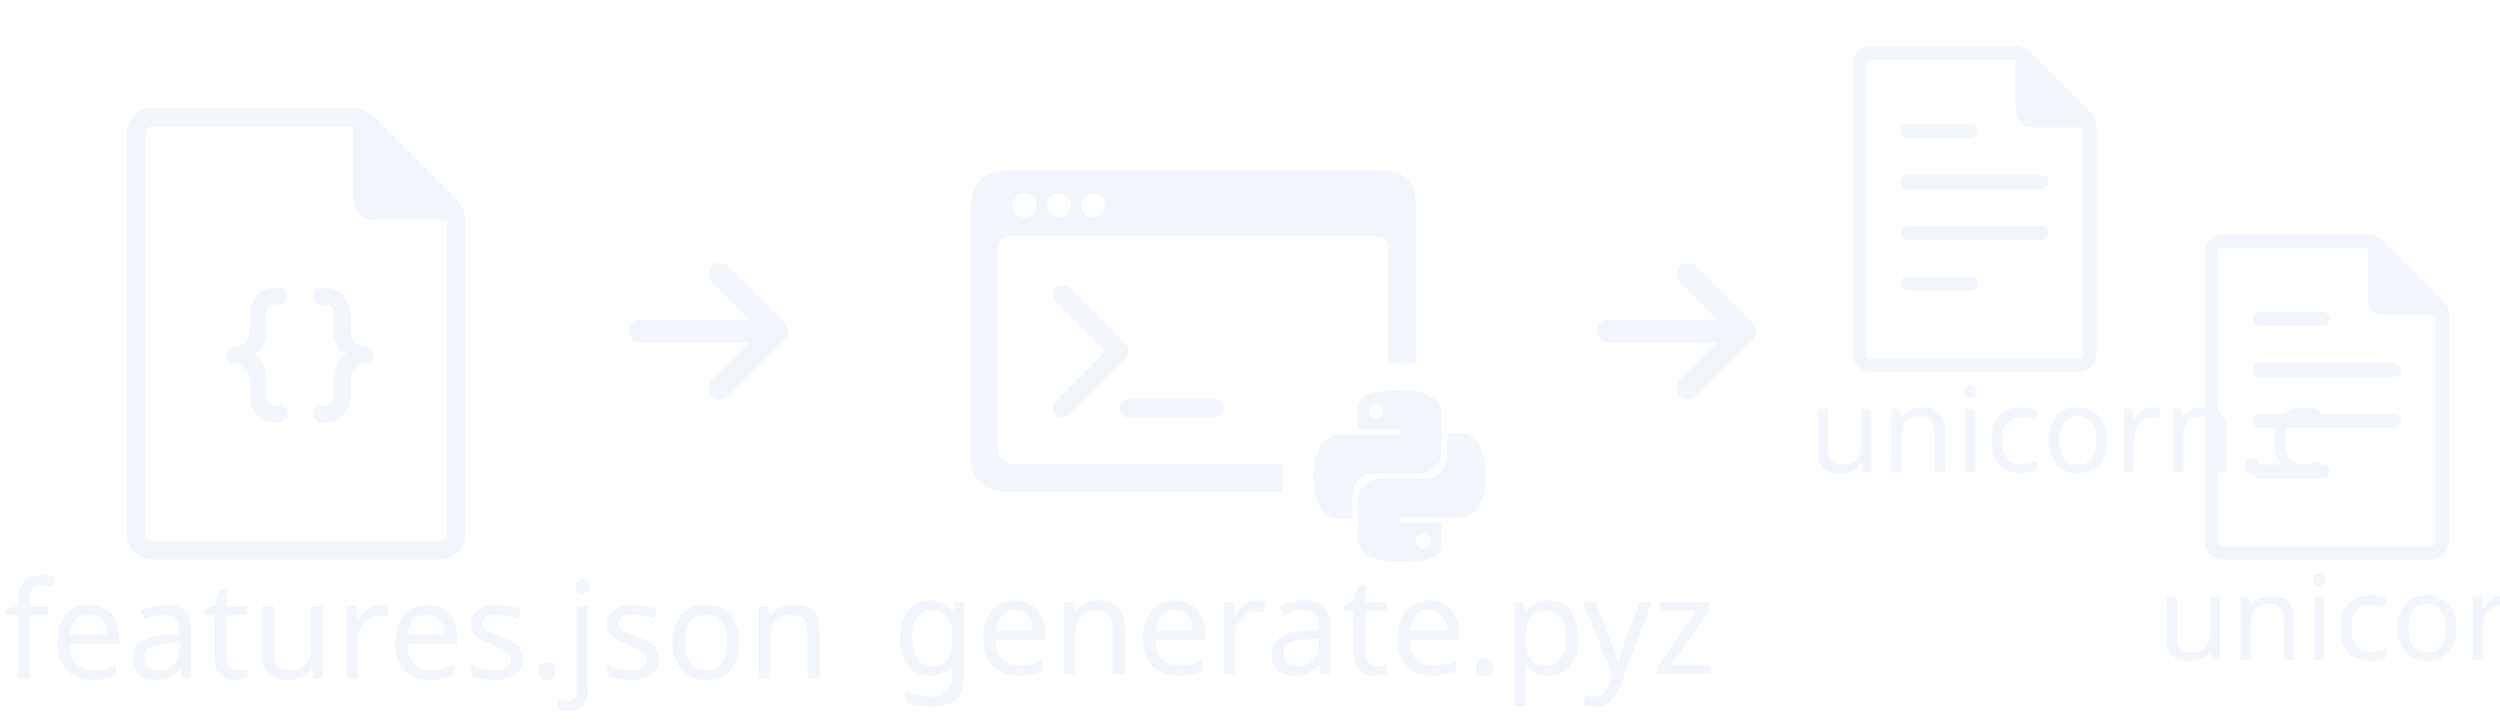
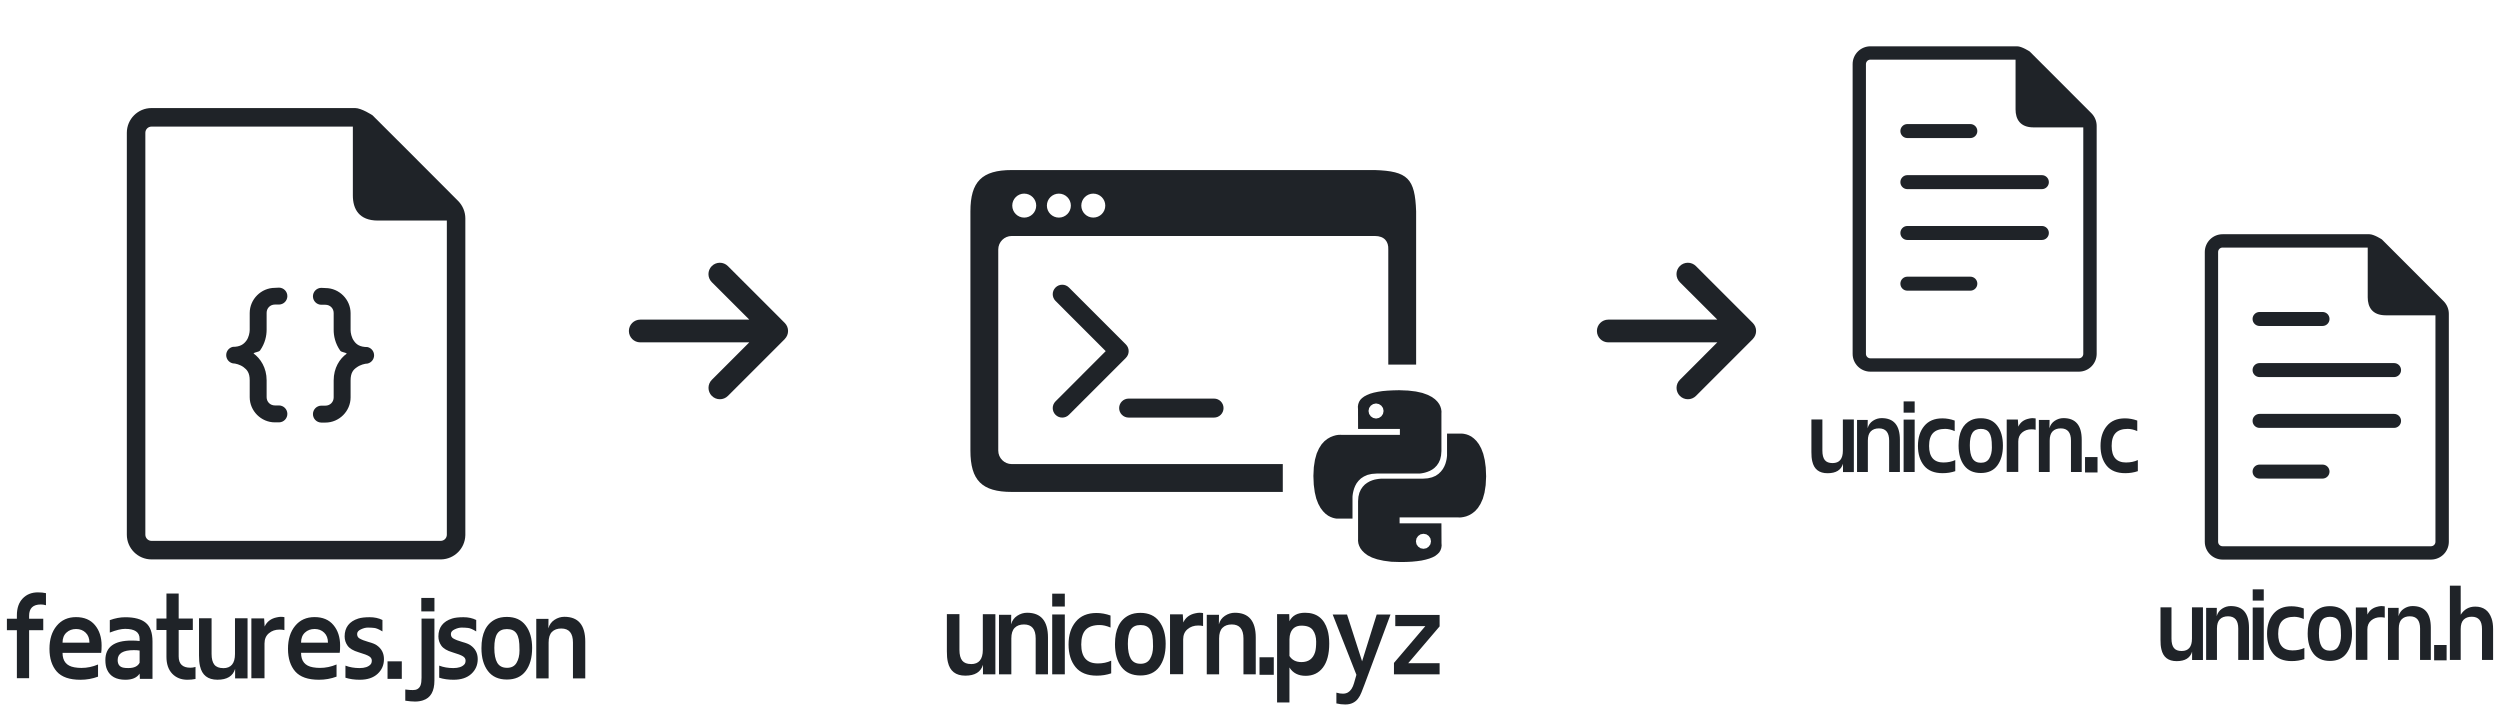
<svg xmlns="http://www.w3.org/2000/svg" width="394" height="114" viewBox="0 0 104.246 30.163" version="1.1" id="svg5" xml:space="preserve">
  <defs id="defs2" />
-   <path id="path2-6-8" style="fill:#f0f6fc;fill-opacity:1;stroke-width:0.016" d="m 6.318,4.506 c -0.568,0 -1.03,0.461 -1.03,1.029 V 22.297 c 0,0.568 0.462,1.03 1.03,1.03 h 12.056 0.024 v -5.16e-4 c 0.549,-0.013 0.993,-0.458 1.005,-1.007 h 5.17e-4 V 22.297 9.108 c 0,-0.274 -0.109,-0.535 -0.301,-0.729 -0.898,-0.908 -3.572,-3.573 -3.572,-3.573 0,0 -0.456,-0.301 -0.729,-0.301 z m 0,0.772 h 8.395 v 2.875 c 0,0.56 0.255,1.044 1.044,1.044 h 2.875 V 22.297 c 0,0.142 -0.116,0.257 -0.257,0.257 H 6.318 c -0.142,0 -0.258,-0.116 -0.258,-0.257 V 5.536 c 0,-0.142 0.116,-0.257 0.258,-0.257 z" />
-   <g aria-label="EXE" transform="matrix(0.02547821,0,0,0.0364764,5.556918,6.483976)" id="text346" style="font-size:184.003px;line-height:1.25;stroke-width:0.958" />
-   <path d="m 32.722,14.137 c 0.185,-0.185 0.185,-0.486 0,-0.671 l -2.371,-2.371 c -0.185,-0.185 -0.486,-0.185 -0.671,0 -0.185,0.185 -0.185,0.486 0,0.671 l 1.564,1.562 h -4.547 c -0.262,0 -0.474,0.212 -0.474,0.474 0,0.262 0.212,0.474 0.474,0.474 h 4.546 l -1.561,1.562 c -0.185,0.185 -0.185,0.486 0,0.671 0.185,0.185 0.486,0.185 0.671,0 l 2.371,-2.371 z" id="path1574" style="fill:#f0f6fc;fill-opacity:1;stroke:none;stroke-width:0.015;stroke-opacity:1" />
-   <g id="g1772" transform="translate(3.614355,1.788933)" style="fill:#f0f6fc;fill-opacity:1">
-     <path id="path753" style="fill:#f0f6fc;fill-opacity:1;stroke-width:0.035" d="m 38.574,5.302 c -1.243,4.7e-6 -1.724,0.481 -1.724,1.724 v 9.974 c 0,1.243 0.481,1.724 1.724,1.724 H 49.876 V 17.563 H 38.574 c -0.31,0 -0.563,-0.253 -0.563,-0.563 V 8.614 c 0,-0.31 0.253,-0.563 0.563,-0.563 h 15.138 c 0.405,0 0.579,0.239 0.563,0.563 v 4.801 h 1.161 V 7.026 C 55.39,5.651 55.086,5.347 53.712,5.302 Z m 0.52,0.983 c 0.276,1.596e-4 0.5,0.224 0.5,0.5 -1.59e-4,0.276 -0.224,0.5 -0.5,0.5 C 38.819,7.285 38.595,7.061 38.595,6.785 38.594,6.508 38.818,6.284 39.095,6.284 Z m 1.445,0 c 0.276,1.596e-4 0.5,0.224 0.5,0.5 -1.59e-4,0.276 -0.224,0.5 -0.5,0.5 -0.276,1.26e-4 -0.5,-0.224 -0.5,-0.5 -1.26e-4,-0.276 0.224,-0.5 0.5,-0.5 z m 1.435,0 c 0.276,-1.26e-4 0.5,0.224 0.5,0.5 C 42.474,7.061 42.25,7.285 41.974,7.284 41.698,7.284 41.475,7.061 41.474,6.785 41.474,6.509 41.698,6.285 41.974,6.284 Z" />
-     <path d="m 40.399,10.759 c -0.155,-0.155 -0.155,-0.404 0,-0.559 0.155,-0.155 0.406,-0.155 0.56,0 l 2.374,2.374 c 0.155,0.155 0.155,0.406 0,0.56 l -2.374,2.374 c -0.155,0.155 -0.406,0.155 -0.56,0 -0.155,-0.155 -0.155,-0.406 0,-0.56 l 2.093,-2.095 z m 3.049,4.073 h 3.561 c 0.219,0 0.396,0.177 0.396,0.396 0,0.219 -0.177,0.396 -0.396,0.396 h -3.561 c -0.219,0 -0.396,-0.177 -0.396,-0.396 0,-0.219 0.177,-0.396 0.396,-0.396 z" id="path1213" style="fill:#f0f6fc;fill-opacity:1;stroke-width:0.012" />
+   <path id="path2-6-8" style="fill:#1f2328;fill-opacity:1;stroke-width:0.016" d="m 6.318,4.506 c -0.568,0 -1.03,0.461 -1.03,1.029 V 22.297 c 0,0.568 0.462,1.03 1.03,1.03 h 12.056 0.024 v -5.16e-4 c 0.549,-0.013 0.993,-0.458 1.005,-1.007 h 5.17e-4 V 22.297 9.108 c 0,-0.274 -0.109,-0.535 -0.301,-0.729 -0.898,-0.908 -3.572,-3.573 -3.572,-3.573 0,0 -0.456,-0.301 -0.729,-0.301 z m 0,0.772 h 8.395 v 2.875 c 0,0.56 0.255,1.044 1.044,1.044 h 2.875 V 22.297 c 0,0.142 -0.116,0.257 -0.257,0.257 H 6.318 c -0.142,0 -0.258,-0.116 -0.258,-0.257 V 5.536 c 0,-0.142 0.116,-0.257 0.258,-0.257 z" />
+   <path d="m 32.722,14.137 c 0.185,-0.185 0.185,-0.486 0,-0.671 l -2.371,-2.371 c -0.185,-0.185 -0.486,-0.185 -0.671,0 -0.185,0.185 -0.185,0.486 0,0.671 l 1.564,1.562 h -4.547 c -0.262,0 -0.474,0.212 -0.474,0.474 0,0.262 0.212,0.474 0.474,0.474 h 4.546 l -1.561,1.562 c -0.185,0.185 -0.185,0.486 0,0.671 0.185,0.185 0.486,0.185 0.671,0 l 2.371,-2.371 z" id="path1574" style="fill:#1f2328;fill-opacity:1;stroke:none;stroke-width:0.015;stroke-opacity:1" />
+   <g id="g1772" transform="translate(3.614355,1.788933)" style="fill:#1f2328;fill-opacity:1">
+     <path id="path753" style="fill:#1f2328;fill-opacity:1;stroke-width:0.035" d="m 38.574,5.302 c -1.243,4.7e-6 -1.724,0.481 -1.724,1.724 v 9.974 c 0,1.243 0.481,1.724 1.724,1.724 H 49.876 V 17.563 H 38.574 c -0.31,0 -0.563,-0.253 -0.563,-0.563 V 8.614 c 0,-0.31 0.253,-0.563 0.563,-0.563 h 15.138 c 0.405,0 0.579,0.239 0.563,0.563 v 4.801 h 1.161 V 7.026 C 55.39,5.651 55.086,5.347 53.712,5.302 Z m 0.52,0.983 c 0.276,1.596e-4 0.5,0.224 0.5,0.5 -1.59e-4,0.276 -0.224,0.5 -0.5,0.5 C 38.819,7.285 38.595,7.061 38.595,6.785 38.594,6.508 38.818,6.284 39.095,6.284 Z m 1.445,0 c 0.276,1.596e-4 0.5,0.224 0.5,0.5 -1.59e-4,0.276 -0.224,0.5 -0.5,0.5 -0.276,1.26e-4 -0.5,-0.224 -0.5,-0.5 -1.26e-4,-0.276 0.224,-0.5 0.5,-0.5 z m 1.435,0 c 0.276,-1.26e-4 0.5,0.224 0.5,0.5 C 42.474,7.061 42.25,7.285 41.974,7.284 41.698,7.284 41.475,7.061 41.474,6.785 41.474,6.509 41.698,6.285 41.974,6.284 Z" />
+     <path d="m 40.399,10.759 c -0.155,-0.155 -0.155,-0.404 0,-0.559 0.155,-0.155 0.406,-0.155 0.56,0 l 2.374,2.374 c 0.155,0.155 0.155,0.406 0,0.56 l -2.374,2.374 c -0.155,0.155 -0.406,0.155 -0.56,0 -0.155,-0.155 -0.155,-0.406 0,-0.56 l 2.093,-2.095 z m 3.049,4.073 h 3.561 c 0.219,0 0.396,0.177 0.396,0.396 0,0.219 -0.177,0.396 -0.396,0.396 h -3.561 c -0.219,0 -0.396,-0.177 -0.396,-0.396 0,-0.219 0.177,-0.396 0.396,-0.396 z" id="path1213" style="fill:#1f2328;fill-opacity:1;stroke-width:0.012" />
  </g>
-   <path d="m 79.535,5.173 h 2.625 c 0.161,0 0.292,0.13 0.292,0.292 0,0.161 -0.13,0.292 -0.292,0.292 h -2.625 c -0.161,0 -0.292,-0.13 -0.292,-0.292 0,-0.161 0.13,-0.292 0.292,-0.292 z" id="path1213-6" style="fill:#f0f6fc;fill-opacity:1;stroke-width:0.009" />
-   <path d="m 79.535,7.303 h 5.608 c 0.161,0 0.292,0.13 0.292,0.292 0,0.161 -0.13,0.292 -0.292,0.292 h -5.608 c -0.161,0 -0.292,-0.13 -0.292,-0.292 0,-0.161 0.13,-0.292 0.292,-0.292 z" id="path1213-6-1" style="fill:#f0f6fc;fill-opacity:1;stroke-width:0.009" />
-   <path d="m 79.535,9.423 h 5.608 c 0.161,0 0.292,0.13 0.292,0.292 0,0.161 -0.13,0.292 -0.292,0.292 h -5.608 c -0.161,0 -0.292,-0.13 -0.292,-0.292 0,-0.161 0.13,-0.292 0.292,-0.292 z" id="path1213-6-1-8" style="fill:#f0f6fc;fill-opacity:1;stroke-width:0.009" />
-   <path d="m 73.088,14.137 c 0.185,-0.185 0.185,-0.486 0,-0.671 l -2.371,-2.371 c -0.185,-0.185 -0.486,-0.185 -0.671,0 -0.185,0.185 -0.185,0.486 0,0.671 l 1.564,1.562 h -4.547 c -0.262,0 -0.474,0.212 -0.474,0.474 0,0.262 0.212,0.474 0.474,0.474 h 4.546 l -1.561,1.562 c -0.185,0.185 -0.185,0.486 0,0.671 0.185,0.185 0.486,0.185 0.671,0 l 2.371,-2.371 z" id="path1574-2" style="fill:#f0f6fc;fill-opacity:1;stroke-width:0.015" />
-   <g style="fill:none;fill-opacity:1" id="g3215" transform="matrix(8.819444,0,0,8.819444,-146.3627,-126.3389)">
-     <path style="fill:#f0f6fc;stroke-linecap:round;stroke-linejoin:round" d="m 17.895,15.686 c -0.065,3e-6 -0.119,0.054 -0.119,0.119 v 0.08 c 0,0.012 -0.004,0.035 -0.016,0.051 -0.012,0.016 -0.028,0.029 -0.064,0.029 a 0.04,0.04 0 0 0 0,0.078 c 0.012,0 0.035,0.006 0.051,0.018 0.016,0.012 0.029,0.026 0.029,0.062 v 0.08 c 3e-6,0.065 0.054,0.119 0.119,0.119 h 0.02 a 0.04,0.04 0 0 0 0.039,-0.041 0.04,0.04 0 0 0 -0.039,-0.039 h -0.02 c -0.022,-1e-6 -0.039,-0.017 -0.039,-0.039 v -0.08 c 0,-0.059 -0.029,-0.103 -0.062,-0.127 0.008,-0.007 0.025,-0.006 0.031,-0.014 0.024,-0.034 0.031,-0.07 0.031,-0.098 v -0.08 c 10e-7,-0.022 0.017,-0.039 0.039,-0.039 h 0.02 a 0.04,0.04 0 0 0 0.039,-0.039 0.04,0.04 0 0 0 -0.039,-0.041 z m 0.219,0 a 0.04,0.04 0 0 0 -0.039,0.041 0.04,0.04 0 0 0 0.039,0.039 h 0.02 c 0.022,10e-7 0.039,0.017 0.039,0.039 v 0.08 c 0,0.028 0.007,0.064 0.031,0.098 0.006,0.008 0.023,0.007 0.031,0.014 -0.034,0.024 -0.062,0.068 -0.062,0.127 v 0.08 c -1e-6,0.022 -0.017,0.039 -0.039,0.039 h -0.02 a 0.04,0.04 0 0 0 -0.039,0.039 0.04,0.04 0 0 0 0.039,0.041 h 0.02 c 0.065,-3e-6 0.119,-0.054 0.119,-0.119 v -0.08 c 0,-0.037 0.013,-0.051 0.029,-0.062 0.016,-0.012 0.039,-0.018 0.051,-0.018 a 0.04,0.04 0 0 0 0,-0.078 c -0.037,0 -0.053,-0.013 -0.064,-0.029 -0.012,-0.016 -0.016,-0.039 -0.016,-0.051 v -0.08 c -3e-6,-0.065 -0.054,-0.119 -0.119,-0.119 z" id="path3206" />
+   <path d="m 79.535,5.173 h 2.625 c 0.161,0 0.292,0.13 0.292,0.292 0,0.161 -0.13,0.292 -0.292,0.292 h -2.625 c -0.161,0 -0.292,-0.13 -0.292,-0.292 0,-0.161 0.13,-0.292 0.292,-0.292 z" id="path1213-6" style="fill:#1f2328;fill-opacity:1;stroke-width:0.009" />
+   <path d="m 79.535,7.303 h 5.608 c 0.161,0 0.292,0.13 0.292,0.292 0,0.161 -0.13,0.292 -0.292,0.292 h -5.608 c -0.161,0 -0.292,-0.13 -0.292,-0.292 0,-0.161 0.13,-0.292 0.292,-0.292 z" id="path1213-6-1" style="fill:#1f2328;fill-opacity:1;stroke-width:0.009" />
+   <path d="m 79.535,9.423 h 5.608 c 0.161,0 0.292,0.13 0.292,0.292 0,0.161 -0.13,0.292 -0.292,0.292 h -5.608 c -0.161,0 -0.292,-0.13 -0.292,-0.292 0,-0.161 0.13,-0.292 0.292,-0.292 z" id="path1213-6-1-8" style="fill:#1f2328;fill-opacity:1;stroke-width:0.009" />
+   <path d="m 73.088,14.137 c 0.185,-0.185 0.185,-0.486 0,-0.671 l -2.371,-2.371 c -0.185,-0.185 -0.486,-0.185 -0.671,0 -0.185,0.185 -0.185,0.486 0,0.671 l 1.564,1.562 h -4.547 c -0.262,0 -0.474,0.212 -0.474,0.474 0,0.262 0.212,0.474 0.474,0.474 h 4.546 l -1.561,1.562 c -0.185,0.185 -0.185,0.486 0,0.671 0.185,0.185 0.486,0.185 0.671,0 l 2.371,-2.371 z" id="path1574-2" style="fill:#1f2328;fill-opacity:1;stroke-width:0.015" />
+   <g style="fill:#1f2328;fill-opacity:1" id="g3215" transform="matrix(8.819444,0,0,8.819444,-146.3627,-126.3389)">
+     <path style="fill:#1f2328;fill-opacity:1;stroke-linecap:round;stroke-linejoin:round" d="m 17.895,15.686 c -0.065,3e-6 -0.119,0.054 -0.119,0.119 v 0.08 c 0,0.012 -0.004,0.035 -0.016,0.051 -0.012,0.016 -0.028,0.029 -0.064,0.029 a 0.04,0.04 0 0 0 0,0.078 c 0.012,0 0.035,0.006 0.051,0.018 0.016,0.012 0.029,0.026 0.029,0.062 v 0.08 c 3e-6,0.065 0.054,0.119 0.119,0.119 h 0.02 a 0.04,0.04 0 0 0 0.039,-0.041 0.04,0.04 0 0 0 -0.039,-0.039 h -0.02 c -0.022,-1e-6 -0.039,-0.017 -0.039,-0.039 v -0.08 c 0,-0.059 -0.029,-0.103 -0.062,-0.127 0.008,-0.007 0.025,-0.006 0.031,-0.014 0.024,-0.034 0.031,-0.07 0.031,-0.098 v -0.08 c 10e-7,-0.022 0.017,-0.039 0.039,-0.039 h 0.02 a 0.04,0.04 0 0 0 0.039,-0.039 0.04,0.04 0 0 0 -0.039,-0.041 z m 0.219,0 a 0.04,0.04 0 0 0 -0.039,0.041 0.04,0.04 0 0 0 0.039,0.039 h 0.02 c 0.022,10e-7 0.039,0.017 0.039,0.039 v 0.08 c 0,0.028 0.007,0.064 0.031,0.098 0.006,0.008 0.023,0.007 0.031,0.014 -0.034,0.024 -0.062,0.068 -0.062,0.127 v 0.08 c -1e-6,0.022 -0.017,0.039 -0.039,0.039 h -0.02 a 0.04,0.04 0 0 0 -0.039,0.039 0.04,0.04 0 0 0 0.039,0.041 h 0.02 c 0.065,-3e-6 0.119,-0.054 0.119,-0.119 v -0.08 c 0,-0.037 0.013,-0.051 0.029,-0.062 0.016,-0.012 0.039,-0.018 0.051,-0.018 a 0.04,0.04 0 0 0 0,-0.078 c -0.037,0 -0.053,-0.013 -0.064,-0.029 -0.012,-0.016 -0.016,-0.039 -0.016,-0.051 v -0.08 c -3e-6,-0.065 -0.054,-0.119 -0.119,-0.119 z" id="path3206" />
  </g>
-   <path d="m 79.535,11.537 h 2.625 c 0.161,0 0.292,0.13 0.292,0.292 0,0.161 -0.13,0.292 -0.292,0.292 h -2.625 c -0.161,0 -0.292,-0.13 -0.292,-0.292 0,-0.161 0.13,-0.292 0.292,-0.292 z" id="path1213-6-9" style="fill:#f0f6fc;fill-opacity:1;stroke-width:0.009" />
-   <g id="layer1" transform="translate(-99.21071,-38.86834)" />
-   <g style="fill:#f0f6fc;fill-opacity:1" id="g1" transform="matrix(0.2239522,0,0,0.2239522,54.7663,16.27086)">
-     <path d="m 19.079,0.24 1.203,0.265 0.973,0.349 0.787,0.4 0.599,0.428 0.453,0.453 0.333,0.452 0.213,0.439 0.131,0.4 0.057,0.344 0.027,0.271 -0.016,0.172 v 7.12 l -0.068,0.839 -0.172,0.735 -0.281,0.615 -0.344,0.505 -0.4,0.411 -0.437,0.333 -0.469,0.256 -0.469,0.187 -0.437,0.136 -0.4,0.088 -0.344,0.057 -0.281,0.027 h -7.964 l -0.916,0.067 -0.787,0.183 -0.667,0.297 -0.547,0.359 -0.443,0.428 -0.36,0.463 -0.265,0.485 -0.199,0.489 -0.135,0.468 -0.093,0.428 -0.053,0.359 -0.025,0.281 v 4.079 H 4.308 L 4.028,23.865 3.652,23.772 3.231,23.616 2.762,23.376 2.283,23.028 1.804,22.548 1.335,21.933 0.908,21.146 0.532,20.173 0.256,19.001 0.069,17.6 0.001,15.96 0.08,14.335 0.293,12.95 0.616,11.789 1.043,10.841 1.523,10.081 2.054,9.497 2.617,9.054 3.174,8.737 3.71,8.524 4.19,8.388 4.617,8.32 4.934,8.309 H 5.147 L 5.231,8.32 H 16.106 V 7.216 H 8.319 L 8.308,3.549 8.283,3.054 8.351,2.601 8.496,2.19 8.72,1.814 9.053,1.471 9.47,1.163 9.974,0.898 10.563,0.653 11.24,0.456 12.016,0.295 12.864,0.164 13.812,0.081 14.839,0.029 15.959,0.002 17.651,0.07 Z m -8.396,2.64 -0.308,0.437 -0.109,0.547 0.109,0.548 0.308,0.452 0.437,0.297 0.547,0.12 0.547,-0.12 L 12.651,4.864 12.959,4.412 13.068,3.864 12.959,3.317 12.651,2.88 12.214,2.588 11.667,2.469 11.12,2.588 Z m 17.453,5.265 0.369,0.084 0.427,0.156 0.469,0.24 0.479,0.359 0.48,0.469 0.468,0.625 0.427,0.785 0.371,0.975 0.281,1.177 0.187,1.385 0.068,1.64 -0.083,1.641 -0.215,1.385 -0.317,1.145 -0.427,0.948 -0.48,0.76 -0.536,0.6 -0.557,0.437 -0.563,0.323 -0.531,0.213 -0.48,0.12 -0.427,0.068 -0.317,0.025 -0.213,-0.015 H 16.052 v 1.093 h 7.787 l 0.016,3.683 0.025,0.479 -0.068,0.453 -0.145,0.411 -0.229,0.385 -0.333,0.333 -0.411,0.324 -0.505,0.265 -0.589,0.229 -0.677,0.197 -0.776,0.172 -0.853,0.12 -0.943,0.093 -1.032,0.052 -1.12,0.016 L 14.507,31.943 13.08,31.755 11.881,31.49 10.908,31.157 10.121,30.756 9.522,30.313 9.069,29.86 8.736,29.408 8.523,28.969 8.387,28.569 8.335,28.236 8.308,27.969 8.319,27.798 v -7.12 l 0.068,-0.855 0.177,-0.724 0.276,-0.609 0.349,-0.511 0.4,-0.421 0.439,-0.323 0.468,-0.267 0.464,-0.187 0.443,-0.136 0.401,-0.077 0.343,-0.052 0.453,-0.043 h 7.787 l 0.921,-0.067 0.787,-0.183 0.667,-0.281 0.547,-0.375 0.439,-0.428 0.359,-0.463 0.271,-0.485 0.199,-0.479 0.135,-0.464 0.095,-0.427 0.052,-0.375 0.025,-0.281 V 8.086 h 2.787 l 0.188,0.011 z m -8.631,19 -0.308,0.443 -0.104,0.548 0.104,0.547 0.308,0.437 0.443,0.307 0.547,0.104 0.547,-0.104 0.437,-0.307 0.308,-0.437 0.109,-0.547 -0.109,-0.548 -0.308,-0.443 -0.437,-0.307 -0.547,-0.104 -0.547,0.104 z" id="path1" style="fill:#f0f6fc;fill-opacity:1" />
+   <path d="m 79.535,11.537 h 2.625 c 0.161,0 0.292,0.13 0.292,0.292 0,0.161 -0.13,0.292 -0.292,0.292 h -2.625 c -0.161,0 -0.292,-0.13 -0.292,-0.292 0,-0.161 0.13,-0.292 0.292,-0.292 z" id="path1213-6-9" style="fill:#1f2328;fill-opacity:1;stroke-width:0.009" />
+   <g style="fill:#1f2328;fill-opacity:1" id="g1" transform="matrix(0.2239522,0,0,0.2239522,54.7663,16.27086)">
+     <path d="m 19.079,0.24 1.203,0.265 0.973,0.349 0.787,0.4 0.599,0.428 0.453,0.453 0.333,0.452 0.213,0.439 0.131,0.4 0.057,0.344 0.027,0.271 -0.016,0.172 v 7.12 l -0.068,0.839 -0.172,0.735 -0.281,0.615 -0.344,0.505 -0.4,0.411 -0.437,0.333 -0.469,0.256 -0.469,0.187 -0.437,0.136 -0.4,0.088 -0.344,0.057 -0.281,0.027 h -7.964 l -0.916,0.067 -0.787,0.183 -0.667,0.297 -0.547,0.359 -0.443,0.428 -0.36,0.463 -0.265,0.485 -0.199,0.489 -0.135,0.468 -0.093,0.428 -0.053,0.359 -0.025,0.281 v 4.079 H 4.308 L 4.028,23.865 3.652,23.772 3.231,23.616 2.762,23.376 2.283,23.028 1.804,22.548 1.335,21.933 0.908,21.146 0.532,20.173 0.256,19.001 0.069,17.6 0.001,15.96 0.08,14.335 0.293,12.95 0.616,11.789 1.043,10.841 1.523,10.081 2.054,9.497 2.617,9.054 3.174,8.737 3.71,8.524 4.19,8.388 4.617,8.32 4.934,8.309 H 5.147 L 5.231,8.32 H 16.106 V 7.216 H 8.319 L 8.308,3.549 8.283,3.054 8.351,2.601 8.496,2.19 8.72,1.814 9.053,1.471 9.47,1.163 9.974,0.898 10.563,0.653 11.24,0.456 12.016,0.295 12.864,0.164 13.812,0.081 14.839,0.029 15.959,0.002 17.651,0.07 Z m -8.396,2.64 -0.308,0.437 -0.109,0.547 0.109,0.548 0.308,0.452 0.437,0.297 0.547,0.12 0.547,-0.12 L 12.651,4.864 12.959,4.412 13.068,3.864 12.959,3.317 12.651,2.88 12.214,2.588 11.667,2.469 11.12,2.588 Z m 17.453,5.265 0.369,0.084 0.427,0.156 0.469,0.24 0.479,0.359 0.48,0.469 0.468,0.625 0.427,0.785 0.371,0.975 0.281,1.177 0.187,1.385 0.068,1.64 -0.083,1.641 -0.215,1.385 -0.317,1.145 -0.427,0.948 -0.48,0.76 -0.536,0.6 -0.557,0.437 -0.563,0.323 -0.531,0.213 -0.48,0.12 -0.427,0.068 -0.317,0.025 -0.213,-0.015 H 16.052 v 1.093 h 7.787 l 0.016,3.683 0.025,0.479 -0.068,0.453 -0.145,0.411 -0.229,0.385 -0.333,0.333 -0.411,0.324 -0.505,0.265 -0.589,0.229 -0.677,0.197 -0.776,0.172 -0.853,0.12 -0.943,0.093 -1.032,0.052 -1.12,0.016 L 14.507,31.943 13.08,31.755 11.881,31.49 10.908,31.157 10.121,30.756 9.522,30.313 9.069,29.86 8.736,29.408 8.523,28.969 8.387,28.569 8.335,28.236 8.308,27.969 8.319,27.798 v -7.12 l 0.068,-0.855 0.177,-0.724 0.276,-0.609 0.349,-0.511 0.4,-0.421 0.439,-0.323 0.468,-0.267 0.464,-0.187 0.443,-0.136 0.401,-0.077 0.343,-0.052 0.453,-0.043 h 7.787 l 0.921,-0.067 0.787,-0.183 0.667,-0.281 0.547,-0.375 0.439,-0.428 0.359,-0.463 0.271,-0.485 0.199,-0.479 0.135,-0.464 0.095,-0.427 0.052,-0.375 0.025,-0.281 V 8.086 h 2.787 l 0.188,0.011 z m -8.631,19 -0.308,0.443 -0.104,0.548 0.104,0.547 0.308,0.437 0.443,0.307 0.547,0.104 0.547,-0.104 0.437,-0.307 0.308,-0.437 0.109,-0.547 -0.109,-0.548 -0.308,-0.443 -0.437,-0.307 -0.547,-0.104 -0.547,0.104 z" id="path1" style="fill:#1f2328;fill-opacity:1" />
  </g>
-   <text xml:space="preserve" style="font-size:5.644px;line-height:1.25;font-family:'Noto Sans';-inkscape-font-specification:'Noto Sans';fill:#f0f6fc;fill-opacity:1;stroke-width:0.265" x="0.135" y="28.29" id="text1-8-5">
-     <tspan id="tspan1-5-9" style="font-style:normal;font-variant:normal;font-weight:normal;font-stretch:normal;font-size:5.644px;font-family:Keraleeyam;-inkscape-font-specification:Keraleeyam;fill:#f0f6fc;fill-opacity:1;stroke-width:0.265" x="0.135" y="28.29">features.json</tspan>
-   </text>
-   <text xml:space="preserve" style="font-size:5.644px;line-height:1.25;font-family:'Noto Sans';-inkscape-font-specification:'Noto Sans';fill:#f0f6fc;fill-opacity:1;stroke-width:0.265" x="37.216" y="28.119" id="text1-8-5-0">
-     <tspan id="tspan1-5-9-5" style="font-style:normal;font-variant:normal;font-weight:normal;font-stretch:normal;font-size:5.644px;font-family:Keraleeyam;-inkscape-font-specification:Keraleeyam;fill:#f0f6fc;fill-opacity:1;stroke-width:0.265" x="37.216" y="28.119">generate.pyz</tspan>
-   </text>
-   <text xml:space="preserve" style="font-size:4.939px;line-height:1.25;font-family:'Noto Sans';-inkscape-font-specification:'Noto Sans';fill:#f0f6fc;fill-opacity:1;stroke-width:0.265" x="75.401" y="19.683" id="text1-8-5-0-5">
-     <tspan id="tspan1-5-9-5-4" style="font-style:normal;font-variant:normal;font-weight:normal;font-stretch:normal;font-size:4.939px;font-family:Keraleeyam;-inkscape-font-specification:Keraleeyam;fill:#f0f6fc;fill-opacity:1;stroke-width:0.265" x="75.401" y="19.683">unicorn.c</tspan>
-   </text>
-   <text xml:space="preserve" style="font-size:4.939px;line-height:1.25;font-family:'Noto Sans';-inkscape-font-specification:'Noto Sans';fill:#f0f6fc;fill-opacity:1;stroke-width:0.265" x="89.958" y="27.519" id="text1-8-5-0-5-9">
-     <tspan id="tspan1-5-9-5-4-9" style="font-style:normal;font-variant:normal;font-weight:normal;font-stretch:normal;font-size:4.939px;font-family:Keraleeyam;-inkscape-font-specification:Keraleeyam;fill:#f0f6fc;fill-opacity:1;stroke-width:0.265" x="89.958" y="27.519">unicorn.h</tspan>
-   </text>
-   <path id="path2-6-8-5" style="fill:#f0f6fc;fill-opacity:1;stroke-width:0.012" d="m 77.994,1.931 c -0.409,0 -0.742,0.333 -0.742,0.742 V 14.756 c 0,0.409 0.333,0.742 0.742,0.742 h 8.691 0.018 v -3.72e-4 c 0.396,-0.009 0.716,-0.33 0.725,-0.726 h 3.75e-4 v -0.016 -9.507 c 0,-0.197 -0.079,-0.385 -0.217,-0.525 -0.648,-0.654 -2.575,-2.576 -2.575,-2.576 0,0 -0.328,-0.217 -0.526,-0.217 z m 0,0.557 h 6.052 v 2.072 c 0,0.403 0.184,0.752 0.752,0.752 h 2.072 v 9.444 c 0,0.102 -0.083,0.186 -0.186,0.186 h -8.691 c -0.102,0 -0.186,-0.083 -0.186,-0.186 V 2.673 c 0,-0.102 0.084,-0.186 0.186,-0.186 z" />
-   <path d="m 94.221,13.009 h 2.625 c 0.161,0 0.292,0.13 0.292,0.292 0,0.161 -0.13,0.292 -0.292,0.292 H 94.221 c -0.161,0 -0.292,-0.13 -0.292,-0.292 0,-0.161 0.13,-0.292 0.292,-0.292 z" id="path1213-6-0" style="fill:#f0f6fc;fill-opacity:1;stroke-width:0.009" />
-   <path d="m 94.221,15.14 h 5.608 c 0.161,0 0.292,0.13 0.292,0.292 0,0.161 -0.13,0.292 -0.292,0.292 H 94.221 c -0.161,0 -0.292,-0.13 -0.292,-0.292 0,-0.161 0.13,-0.292 0.292,-0.292 z" id="path1213-6-1-3" style="fill:#f0f6fc;fill-opacity:1;stroke-width:0.009" />
-   <path d="m 94.221,17.259 h 5.608 c 0.161,0 0.292,0.13 0.292,0.292 0,0.161 -0.13,0.292 -0.292,0.292 H 94.221 c -0.161,0 -0.292,-0.13 -0.292,-0.292 0,-0.161 0.13,-0.292 0.292,-0.292 z" id="path1213-6-1-8-7" style="fill:#f0f6fc;fill-opacity:1;stroke-width:0.009" />
-   <path d="m 94.221,19.373 h 2.625 c 0.161,0 0.292,0.13 0.292,0.292 0,0.161 -0.13,0.292 -0.292,0.292 H 94.221 c -0.161,0 -0.292,-0.13 -0.292,-0.292 0,-0.161 0.13,-0.292 0.292,-0.292 z" id="path1213-6-9-8" style="fill:#f0f6fc;fill-opacity:1;stroke-width:0.009" />
-   <path id="path2-6-8-5-8" style="fill:#f0f6fc;fill-opacity:1;stroke-width:0.012" d="m 92.679,9.767 c -0.409,0 -0.742,0.333 -0.742,0.742 v 12.083 c 0,0.409 0.333,0.742 0.742,0.742 h 8.691 0.018 v -3.72e-4 c 0.396,-0.009 0.716,-0.33 0.725,-0.726 h 3.7e-4 v -0.016 -9.507 c 0,-0.197 -0.079,-0.385 -0.217,-0.525 -0.648,-0.654 -2.575,-2.576 -2.575,-2.576 0,0 -0.328,-0.217 -0.526,-0.217 z m 0,0.557 h 6.052 v 2.072 c 0,0.403 0.184,0.752 0.752,0.752 h 2.072 v 9.444 c 0,0.102 -0.083,0.186 -0.186,0.186 h -8.691 c -0.102,0 -0.186,-0.083 -0.186,-0.186 V 10.509 c 0,-0.102 0.084,-0.186 0.186,-0.186 z" />
+   <path style="-inkscape-font-specification:Keraleeyam;fill:#1f2328;fill-opacity:1;stroke-width:0.265" d="m 1.701,25.206 q -0.488,0 -0.488,0.471 v 0.124 h 0.59 v 0.477 H 1.213 v 2.001 H 0.703 v -2.001 H 0.287 v -0.477 h 0.416 v -0.143 q 0,-0.449 0.243,-0.703 0.243,-0.254 0.634,-0.254 0.182,0 0.336,0.033 v 0.504 Q 1.811,25.206 1.701,25.206 Z M 4.087,28.216 q -0.35,0.13 -0.733,0.13 -0.686,0 -0.989,-0.345 -0.303,-0.347 -0.303,-0.945 0,-0.598 0.3,-0.959 0.3,-0.364 0.808,-0.364 0.51,0 0.788,0.333 0.278,0.333 0.278,0.854 0,0.198 -0.017,0.303 H 2.607 q 0,0.518 0.496,0.604 0.143,0.025 0.292,0.025 0.356,0 0.692,-0.143 z M 3.729,26.799 q 0,-0.265 -0.157,-0.416 -0.157,-0.154 -0.4,-0.154 -0.24,0 -0.402,0.149 -0.163,0.149 -0.163,0.422 z M 4.578,25.859 q 0.333,-0.121 0.642,-0.121 0.584,0 0.86,0.234 0.278,0.232 0.278,0.774 v 1.563 H 5.832 l -0.011,-0.22 q -0.168,0.256 -0.593,0.256 -0.576,0 -0.763,-0.419 -0.072,-0.154 -0.072,-0.402 0,-0.816 1.1,-0.813 0.193,0 0.328,0.019 v -0.094 q 0,-0.413 -0.604,-0.413 -0.245,0 -0.639,0.154 z m 1,1.251 q -0.672,0 -0.672,0.413 0,0.276 0.248,0.32 0.085,0.017 0.201,0.014 0.356,0 0.466,-0.223 V 27.127 Q 5.716,27.11 5.578,27.11 Z m 2.359,0.733 q 0.11,0 0.215,-0.033 v 0.502 q -0.157,0.033 -0.339,0.033 -0.389,0 -0.631,-0.251 Q 6.94,27.841 6.94,27.389 V 26.27 H 6.524 v -0.477 h 0.416 v -1.042 h 0.51 v 1.042 h 0.59 v 0.477 H 7.45 v 1.102 q 0,0.471 0.488,0.471 z m 1.37,0.019 q 0.491,0 0.491,-0.593 v -1.488 H 10.322 v 2.508 H 9.803 v -0.397 q -0.135,0.452 -0.736,0.452 -0.601,0 -0.728,-0.568 -0.044,-0.187 -0.041,-0.444 v -1.552 h 0.524 v 1.488 q 0,0.303 0.116,0.449 0.116,0.143 0.369,0.143 z m 2.235,-2.119 q 0.099,-0.022 0.171,-0.022 0.072,0 0.146,0.014 v 0.54 q -0.083,-0.022 -0.204,-0.022 -0.262,0 -0.444,0.154 -0.182,0.152 -0.182,0.427 v 1.45 h -0.548 v -2.497 h 0.532 l 0.022,0.339 q 0.141,-0.309 0.507,-0.383 z m 2.491,2.472 q -0.35,0.13 -0.733,0.13 -0.686,0 -0.989,-0.345 -0.303,-0.347 -0.303,-0.945 0,-0.598 0.3,-0.959 0.3,-0.364 0.808,-0.364 0.51,0 0.788,0.333 0.278,0.333 0.278,0.854 0,0.198 -0.017,0.303 h -1.612 q 0,0.518 0.496,0.604 0.143,0.025 0.292,0.025 0.356,0 0.692,-0.143 z m -0.358,-1.417 q 0,-0.265 -0.157,-0.416 -0.157,-0.154 -0.4,-0.154 -0.24,0 -0.402,0.149 -0.163,0.149 -0.163,0.422 z m 0.695,-0.262 q 0.003,-0.562 0.571,-0.744 0.176,-0.055 0.474,-0.055 0.3,0 0.532,0.116 v 0.477 q -0.22,-0.135 -0.345,-0.146 -0.124,-0.014 -0.262,-0.014 -0.138,0 -0.292,0.074 -0.157,0.072 -0.157,0.193 0,0.121 0.088,0.179 0.141,0.085 0.383,0.152 0.245,0.066 0.345,0.138 0.303,0.209 0.303,0.579 0,0.369 -0.267,0.615 -0.267,0.245 -0.741,0.245 -0.331,0 -0.598,-0.085 v -0.504 q 0.265,0.102 0.587,0.102 0.322,0 0.46,-0.152 0.052,-0.055 0.052,-0.163 0,-0.107 -0.11,-0.176 -0.107,-0.069 -0.441,-0.168 -0.333,-0.099 -0.458,-0.273 -0.124,-0.174 -0.124,-0.389 z m 2.384,1.772 H 16.159 V 27.576 h 0.595 z m 1.361,-2.814 h -0.548 v -0.562 h 0.548 z m -0.477,3.71 q -0.157,0.05 -0.331,0.05 -0.171,0 -0.408,-0.036 v -0.466 q 0.383,0.05 0.488,-0.008 0.107,-0.055 0.149,-0.168 0.041,-0.11 0.041,-0.317 v -2.464 h 0.537 v 2.582 q 0,0.675 -0.477,0.827 z m 0.642,-2.668 q 0.003,-0.562 0.571,-0.744 0.176,-0.055 0.474,-0.055 0.3,0 0.532,0.116 v 0.477 q -0.22,-0.135 -0.345,-0.146 -0.124,-0.014 -0.262,-0.014 -0.138,0 -0.292,0.074 -0.157,0.072 -0.157,0.193 0,0.121 0.088,0.179 0.141,0.085 0.383,0.152 0.245,0.066 0.345,0.138 0.303,0.209 0.303,0.579 0,0.369 -0.267,0.615 -0.267,0.245 -0.741,0.245 -0.331,0 -0.598,-0.085 v -0.504 q 0.265,0.102 0.587,0.102 0.322,0 0.46,-0.152 0.052,-0.055 0.052,-0.163 0,-0.107 -0.11,-0.176 -0.107,-0.069 -0.441,-0.168 -0.333,-0.099 -0.458,-0.273 -0.124,-0.174 -0.124,-0.389 z m 3.908,0.493 q 0,0.593 -0.267,0.951 -0.265,0.356 -0.785,0.356 -0.521,0 -0.791,-0.356 -0.27,-0.356 -0.27,-0.951 0,-0.923 0.593,-1.21 0.196,-0.094 0.466,-0.094 0.518,0 0.785,0.356 0.27,0.353 0.27,0.948 z m -1.05,0.819 q 0.278,0 0.4,-0.207 0.124,-0.209 0.124,-0.518 0,-0.309 -0.03,-0.458 -0.03,-0.152 -0.094,-0.248 -0.121,-0.185 -0.4,-0.185 -0.278,0 -0.402,0.187 -0.124,0.185 -0.124,0.598 0,0.413 0.124,0.623 0.127,0.207 0.402,0.207 z m 2.753,-1.056 q 0,-0.584 -0.488,-0.584 -0.248,0 -0.389,0.143 -0.138,0.141 -0.138,0.441 v 1.497 h -0.515 v -2.483 h 0.51 l -0.005,0.397 q 0.061,-0.229 0.254,-0.356 0.193,-0.127 0.413,-0.127 0.871,0 0.871,1.034 v 1.535 h -0.513 z" id="text1-8-5" aria-label="features.json" />
+   <path style="-inkscape-font-specification:Keraleeyam;fill:#1f2328;fill-opacity:1;stroke-width:0.265" d="m 40.491,27.692 q 0.491,0 0.491,-0.593 v -1.488 h 0.524 v 2.508 h -0.518 v -0.397 q -0.135,0.452 -0.736,0.452 -0.601,0 -0.728,-0.568 -0.044,-0.187 -0.041,-0.444 v -1.552 h 0.524 v 1.488 q 0,0.303 0.116,0.449 0.116,0.143 0.369,0.143 z m 2.695,-1.069 q 0,-0.584 -0.488,-0.584 -0.248,0 -0.389,0.143 -0.138,0.141 -0.138,0.441 v 1.497 h -0.515 v -2.483 h 0.51 l -0.005,0.397 q 0.061,-0.229 0.254,-0.356 0.193,-0.127 0.413,-0.127 0.871,0 0.871,1.034 v 1.535 h -0.513 z m 1.215,-1.331 h -0.526 v -0.537 h 0.526 z m 0,2.828 h -0.526 v -2.497 h 0.526 z m 1.375,-0.455 q 0.311,0 0.559,-0.116 v 0.529 q -0.281,0.096 -0.601,0.096 -0.593,0 -0.885,-0.356 -0.292,-0.358 -0.292,-0.945 0,-0.587 0.3,-0.948 0.3,-0.364 0.863,-0.364 0.292,0 0.587,0.105 v 0.502 q -0.245,-0.105 -0.452,-0.105 -0.394,0 -0.582,0.198 -0.187,0.196 -0.187,0.615 0,0.788 0.689,0.788 z m 2.83,-0.805 q 0,0.593 -0.267,0.951 -0.265,0.356 -0.785,0.356 -0.521,0 -0.791,-0.356 -0.27,-0.356 -0.27,-0.951 0,-0.923 0.593,-1.21 0.196,-0.094 0.466,-0.094 0.518,0 0.785,0.356 0.27,0.353 0.27,0.948 z m -1.05,0.819 q 0.278,0 0.4,-0.207 0.124,-0.209 0.124,-0.518 0,-0.309 -0.03,-0.458 -0.03,-0.152 -0.094,-0.248 -0.121,-0.185 -0.4,-0.185 -0.278,0 -0.402,0.187 -0.124,0.185 -0.124,0.598 0,0.413 0.124,0.623 0.127,0.207 0.402,0.207 z m 2.293,-2.106 q 0.099,-0.022 0.171,-0.022 0.072,0 0.146,0.014 v 0.54 q -0.083,-0.022 -0.204,-0.022 -0.262,0 -0.444,0.154 -0.182,0.152 -0.182,0.427 v 1.45 h -0.548 v -2.497 h 0.532 l 0.022,0.339 q 0.141,-0.309 0.507,-0.383 z m 2.001,1.05 q 0,-0.584 -0.488,-0.584 -0.248,0 -0.389,0.143 -0.138,0.141 -0.138,0.441 v 1.497 h -0.515 v -2.483 h 0.51 l -0.005,0.397 q 0.061,-0.229 0.254,-0.356 0.193,-0.127 0.413,-0.127 0.871,0 0.871,1.034 v 1.535 h -0.513 z m 1.265,1.516 h -0.595 v -0.733 h 0.595 z m 0.653,-2.235 q 0.174,-0.353 0.65,-0.353 0.725,0 0.937,0.717 0.072,0.243 0.072,0.568 0,0.65 -0.262,0.998 -0.262,0.347 -0.722,0.347 -0.458,0 -0.675,-0.347 v 1.458 H 53.252 v -3.682 h 0.507 z m 0,1.45 q 0.16,0.254 0.502,0.254 0.435,0 0.565,-0.408 0.047,-0.149 0.047,-0.441 0,-0.292 -0.135,-0.48 -0.132,-0.19 -0.477,-0.19 -0.345,0 -0.46,0.311 -0.039,0.107 -0.041,0.256 z m 2.858,1.78 q -0.085,0.113 -0.215,0.176 -0.13,0.066 -0.317,0.066 -0.187,0 -0.369,-0.044 v -0.449 q 0.314,0.091 0.485,-0.011 0.171,-0.102 0.251,-0.386 l 0.099,-0.347 -0.989,-2.514 h 0.598 l 0.628,1.951 0.609,-1.951 h 0.576 l -1.083,2.916 q -0.066,0.176 -0.127,0.328 -0.058,0.154 -0.146,0.265 z m 3.404,-1.014 h -1.904 v -0.477 l 1.309,-1.535 h -1.254 v -0.466 h 1.849 v 0.477 l -1.309,1.535 h 1.309 z" id="text1-8-5-0" aria-label="unicorn.pyz" />
+   <path style="-inkscape-font-specification:Keraleeyam;fill:#1f2328;fill-opacity:1;stroke-width:0.265" d="m 76.416,19.31 q 0.429,0 0.429,-0.518 v -1.302 h 0.458 v 2.195 h -0.453 v -0.347 q -0.118,0.395 -0.644,0.395 -0.526,0 -0.637,-0.497 -0.039,-0.164 -0.036,-0.388 v -1.358 h 0.458 v 1.302 q 0,0.265 0.101,0.393 0.101,0.125 0.323,0.125 z m 2.359,-0.936 q 0,-0.511 -0.427,-0.511 -0.217,0 -0.34,0.125 -0.121,0.123 -0.121,0.386 v 1.309 h -0.451 v -2.173 h 0.446 l -0.005,0.347 q 0.053,-0.2 0.222,-0.311 0.169,-0.111 0.362,-0.111 0.762,0 0.762,0.904 v 1.343 h -0.449 z m 1.064,-1.165 h -0.461 v -0.47 h 0.461 z m 0,2.474 h -0.461 v -2.185 h 0.461 z m 1.203,-0.398 q 0.273,0 0.49,-0.101 v 0.463 q -0.246,0.084 -0.526,0.084 -0.518,0 -0.774,-0.311 -0.256,-0.314 -0.256,-0.827 0,-0.514 0.263,-0.83 0.263,-0.318 0.755,-0.318 0.256,0 0.514,0.092 v 0.439 q -0.215,-0.092 -0.395,-0.092 -0.345,0 -0.509,0.174 -0.164,0.171 -0.164,0.538 0,0.69 0.603,0.69 z m 2.477,-0.704 q 0,0.518 -0.234,0.832 -0.232,0.311 -0.687,0.311 -0.456,0 -0.692,-0.311 -0.236,-0.311 -0.236,-0.832 0,-0.808 0.518,-1.059 0.171,-0.082 0.408,-0.082 0.453,0 0.687,0.311 0.236,0.309 0.236,0.83 z m -0.919,0.716 q 0.244,0 0.35,-0.181 0.109,-0.183 0.109,-0.453 0,-0.27 -0.027,-0.4 -0.027,-0.133 -0.082,-0.217 -0.106,-0.162 -0.35,-0.162 -0.244,0 -0.352,0.164 -0.109,0.162 -0.109,0.523 0,0.362 0.109,0.545 0.111,0.181 0.352,0.181 z m 2.006,-1.842 q 0.087,-0.019 0.15,-0.019 0.063,0 0.128,0.012 v 0.473 q -0.072,-0.019 -0.178,-0.019 -0.229,0 -0.388,0.135 -0.159,0.133 -0.159,0.374 V 19.679 H 83.677 V 17.494 h 0.465 l 0.019,0.297 q 0.123,-0.27 0.444,-0.335 z m 1.751,0.919 q 0,-0.511 -0.427,-0.511 -0.217,0 -0.34,0.125 -0.121,0.123 -0.121,0.386 v 1.309 h -0.451 v -2.173 h 0.446 l -0.005,0.347 q 0.053,-0.2 0.222,-0.311 0.169,-0.111 0.362,-0.111 0.762,0 0.762,0.904 v 1.343 h -0.449 z m 1.107,1.326 h -0.521 v -0.641 h 0.521 z m 1.191,-0.415 q 0.273,0 0.49,-0.101 v 0.463 q -0.246,0.084 -0.526,0.084 -0.518,0 -0.774,-0.311 -0.256,-0.314 -0.256,-0.827 0,-0.514 0.263,-0.83 0.263,-0.318 0.755,-0.318 0.256,0 0.514,0.092 v 0.439 q -0.215,-0.092 -0.395,-0.092 -0.345,0 -0.509,0.174 -0.164,0.171 -0.164,0.538 0,0.69 0.603,0.69 z" id="text1-8-5-0-5" aria-label="unicorn.c" />
+   <path style="-inkscape-font-specification:Keraleeyam;fill:#1f2328;fill-opacity:1;stroke-width:0.265" d="m 90.973,27.146 q 0.429,0 0.429,-0.518 v -1.302 h 0.458 v 2.195 h -0.453 v -0.347 q -0.118,0.395 -0.644,0.395 -0.526,0 -0.637,-0.497 -0.039,-0.164 -0.036,-0.388 v -1.358 h 0.458 v 1.302 q 0,0.265 0.101,0.393 0.101,0.125 0.323,0.125 z m 2.359,-0.936 q 0,-0.511 -0.427,-0.511 -0.217,0 -0.34,0.125 -0.121,0.123 -0.121,0.386 v 1.309 H 91.993 V 25.347 h 0.446 l -0.005,0.347 q 0.053,-0.2 0.222,-0.311 0.169,-0.111 0.362,-0.111 0.762,0 0.762,0.904 v 1.343 h -0.449 z m 1.064,-1.165 h -0.461 v -0.47 h 0.461 z m 0,2.474 h -0.461 v -2.185 h 0.461 z m 1.203,-0.398 q 0.273,0 0.49,-0.101 v 0.463 q -0.246,0.084 -0.526,0.084 -0.518,0 -0.774,-0.311 -0.256,-0.314 -0.256,-0.827 0,-0.514 0.263,-0.83 0.263,-0.318 0.755,-0.318 0.256,0 0.514,0.092 v 0.439 q -0.215,-0.092 -0.395,-0.092 -0.345,0 -0.509,0.174 -0.164,0.171 -0.164,0.538 0,0.69 0.603,0.69 z m 2.477,-0.704 q 0,0.518 -0.234,0.832 -0.232,0.311 -0.687,0.311 -0.456,0 -0.692,-0.311 -0.236,-0.311 -0.236,-0.832 0,-0.808 0.518,-1.059 0.171,-0.082 0.408,-0.082 0.453,0 0.687,0.311 0.236,0.309 0.236,0.83 z m -0.919,0.716 q 0.244,0 0.35,-0.181 0.109,-0.183 0.109,-0.453 0,-0.27 -0.027,-0.4 -0.027,-0.133 -0.082,-0.217 -0.106,-0.162 -0.35,-0.162 -0.244,0 -0.352,0.164 -0.109,0.162 -0.109,0.523 0,0.362 0.109,0.545 0.111,0.181 0.352,0.181 z m 2.006,-1.842 q 0.087,-0.019 0.15,-0.019 0.063,0 0.128,0.012 v 0.473 q -0.072,-0.019 -0.178,-0.019 -0.229,0 -0.388,0.135 -0.159,0.133 -0.159,0.374 v 1.268 h -0.48 v -2.185 h 0.465 l 0.019,0.297 q 0.123,-0.27 0.444,-0.335 z m 1.751,0.919 q 0,-0.511 -0.427,-0.511 -0.217,0 -0.34,0.125 -0.121,0.123 -0.121,0.386 v 1.309 H 99.575 V 25.347 h 0.446 l -0.005,0.347 q 0.053,-0.2 0.222,-0.311 0.169,-0.111 0.362,-0.111 0.762,0 0.762,0.904 v 1.343 h -0.449 z m 1.107,1.326 h -0.521 v -0.641 h 0.521 z m 0.588,-1.903 q 0.215,-0.338 0.605,-0.338 0.514,0 0.682,0.497 0.063,0.178 0.063,0.441 v 1.285 h -0.463 v -1.29 q 0,-0.511 -0.427,-0.511 -0.217,0 -0.34,0.125 -0.121,0.123 -0.121,0.386 v 1.29 h -0.451 V 24.423 h 0.451 z" id="text1-8-5-0-5-9" aria-label="unicorn.h" />
+   <path id="path2-6-8-5" style="fill:#1f2328;fill-opacity:1;stroke-width:0.012" d="m 77.994,1.931 c -0.409,0 -0.742,0.333 -0.742,0.742 V 14.756 c 0,0.409 0.333,0.742 0.742,0.742 h 8.691 0.018 v -3.72e-4 c 0.396,-0.009 0.716,-0.33 0.725,-0.726 h 3.75e-4 v -0.016 -9.507 c 0,-0.197 -0.079,-0.385 -0.217,-0.525 -0.648,-0.654 -2.575,-2.576 -2.575,-2.576 0,0 -0.328,-0.217 -0.526,-0.217 z m 0,0.557 h 6.052 v 2.072 c 0,0.403 0.184,0.752 0.752,0.752 h 2.072 v 9.444 c 0,0.102 -0.083,0.186 -0.186,0.186 h -8.691 c -0.102,0 -0.186,-0.083 -0.186,-0.186 V 2.673 c 0,-0.102 0.084,-0.186 0.186,-0.186 z" />
+   <path d="m 94.221,13.009 h 2.625 c 0.161,0 0.292,0.13 0.292,0.292 0,0.161 -0.13,0.292 -0.292,0.292 H 94.221 c -0.161,0 -0.292,-0.13 -0.292,-0.292 0,-0.161 0.13,-0.292 0.292,-0.292 z" id="path1213-6-0" style="fill:#1f2328;fill-opacity:1;stroke-width:0.009" />
+   <path d="m 94.221,15.14 h 5.608 c 0.161,0 0.292,0.13 0.292,0.292 0,0.161 -0.13,0.292 -0.292,0.292 H 94.221 c -0.161,0 -0.292,-0.13 -0.292,-0.292 0,-0.161 0.13,-0.292 0.292,-0.292 z" id="path1213-6-1-3" style="fill:#1f2328;fill-opacity:1;stroke-width:0.009" />
+   <path d="m 94.221,17.259 h 5.608 c 0.161,0 0.292,0.13 0.292,0.292 0,0.161 -0.13,0.292 -0.292,0.292 H 94.221 c -0.161,0 -0.292,-0.13 -0.292,-0.292 0,-0.161 0.13,-0.292 0.292,-0.292 z" id="path1213-6-1-8-7" style="fill:#1f2328;fill-opacity:1;stroke-width:0.009" />
+   <path d="m 94.221,19.373 h 2.625 c 0.161,0 0.292,0.13 0.292,0.292 0,0.161 -0.13,0.292 -0.292,0.292 H 94.221 c -0.161,0 -0.292,-0.13 -0.292,-0.292 0,-0.161 0.13,-0.292 0.292,-0.292 z" id="path1213-6-9-8" style="fill:#1f2328;fill-opacity:1;stroke-width:0.009" />
+   <path id="path2-6-8-5-8" style="fill:#1f2328;fill-opacity:1;stroke-width:0.012" d="m 92.679,9.767 c -0.409,0 -0.742,0.333 -0.742,0.742 v 12.083 c 0,0.409 0.333,0.742 0.742,0.742 h 8.691 0.018 v -3.72e-4 c 0.396,-0.009 0.716,-0.33 0.725,-0.726 h 3.7e-4 v -0.016 -9.507 c 0,-0.197 -0.079,-0.385 -0.217,-0.525 -0.648,-0.654 -2.575,-2.576 -2.575,-2.576 0,0 -0.328,-0.217 -0.526,-0.217 z m 0,0.557 h 6.052 v 2.072 c 0,0.403 0.184,0.752 0.752,0.752 h 2.072 v 9.444 c 0,0.102 -0.083,0.186 -0.186,0.186 h -8.691 c -0.102,0 -0.186,-0.083 -0.186,-0.186 V 10.509 c 0,-0.102 0.084,-0.186 0.186,-0.186 z" />
</svg>
